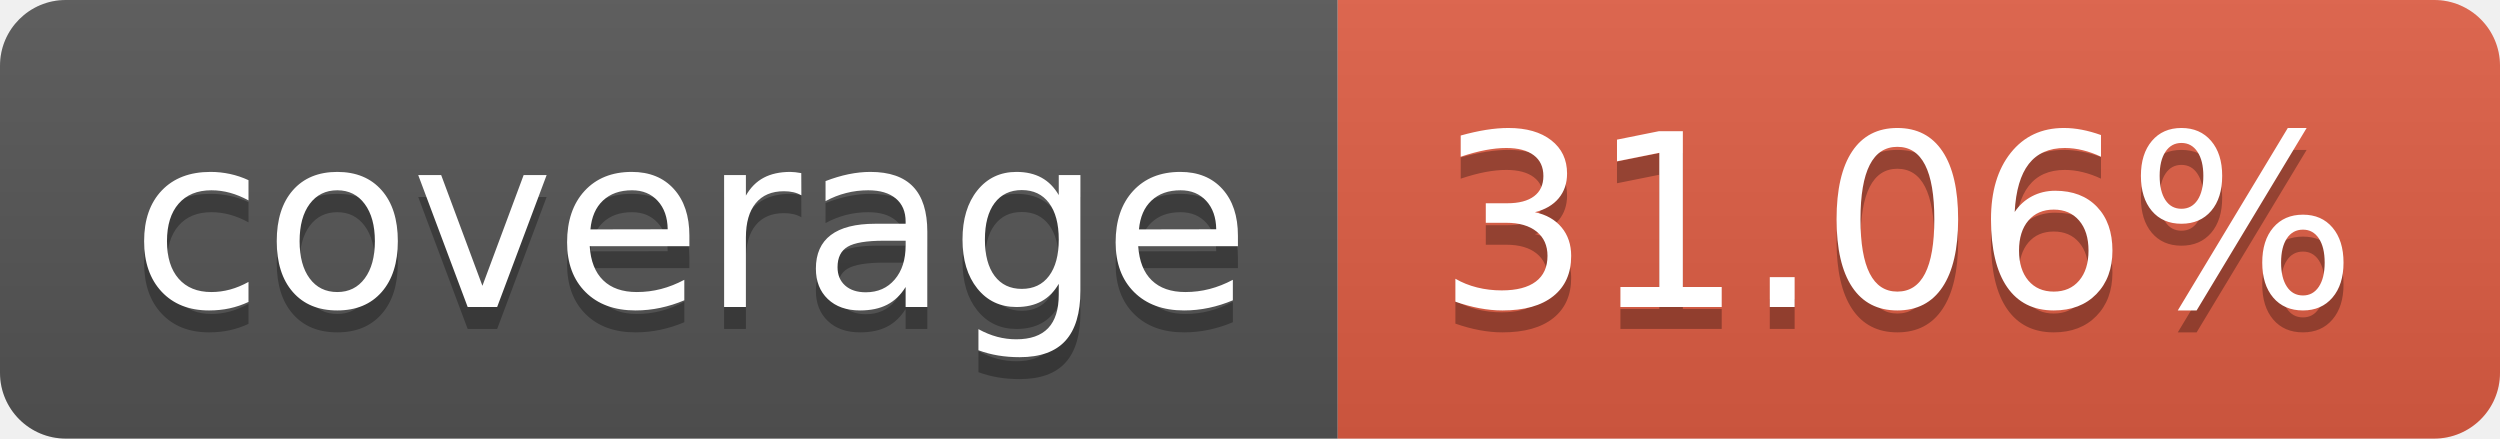
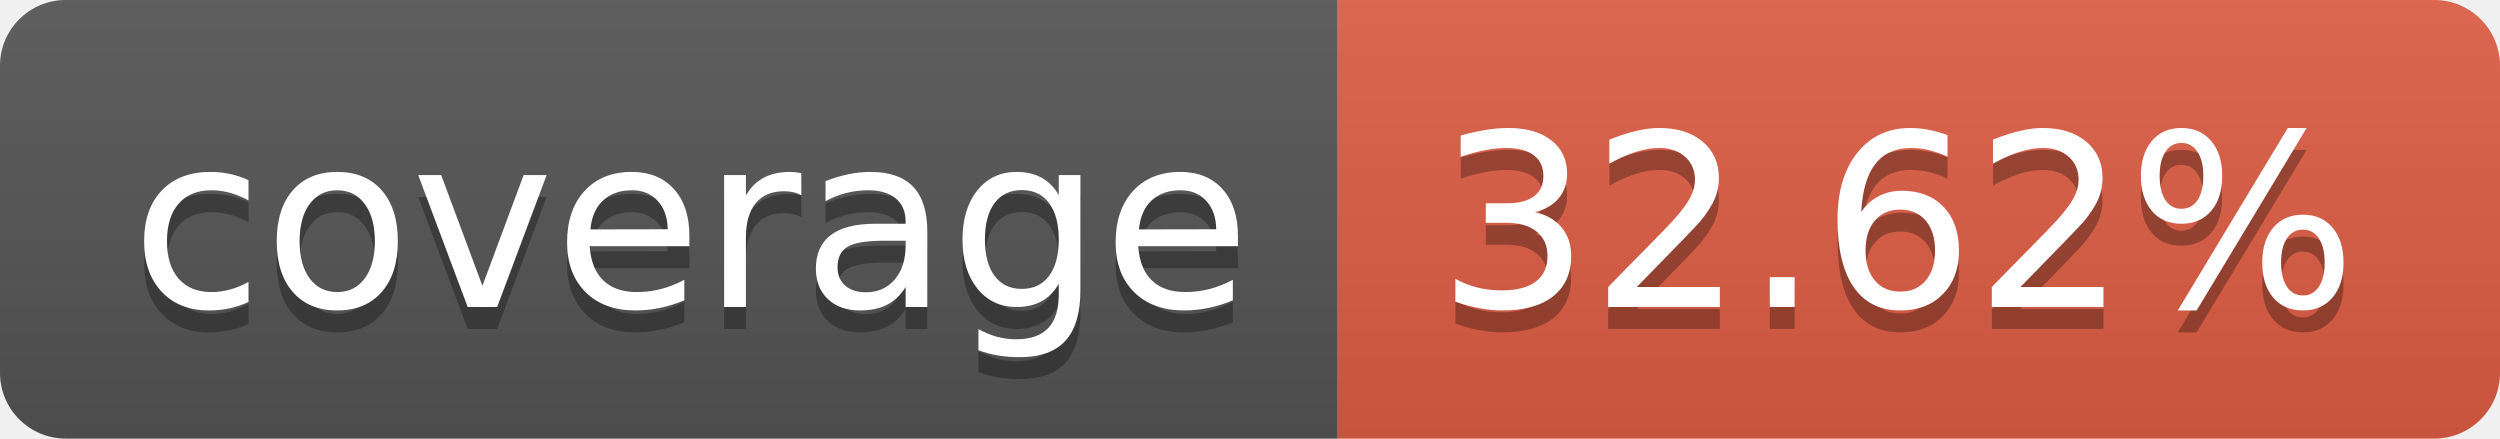
- <svg xmlns="http://www.w3.org/2000/svg" width="114" height="20" role="img" aria-label="coverage: 31.06%">
+ <svg xmlns="http://www.w3.org/2000/svg" width="114" height="20" role="img" aria-label="coverage: 32.62%">
  <linearGradient id="s" x2="0" y2="100%">
    <stop offset="0" stop-color="#bbb" stop-opacity=".1" />
    <stop offset="1" stop-opacity=".1" />
  </linearGradient>
  <clipPath id="r">
    <rect width="114" height="20" rx="3" fill="#fff" />
  </clipPath>
  <g clip-path="url(#r)">
    <rect width="61" height="20" fill="#555" />
    <rect x="61" width="53" height="20" fill="#e05d44" />
    <rect width="114" height="20" fill="url(#s)" />
  </g>
  <g fill="#fff" text-anchor="middle" font-family="Verdana,Geneva,DejaVu Sans,sans-serif" text-rendering="geometricPrecision" font-size="110">
    <text aria-hidden="true" x="315" y="150" fill="#010101" fill-opacity=".3" transform="scale(.1)" textLength="510">coverage</text>
    <text x="315" y="140" transform="scale(.1)" fill="#fff" textLength="510">coverage</text>
-     <text aria-hidden="true" x="865" y="150" fill="#010101" fill-opacity=".3" transform="scale(.1)" textLength="430">31.06%</text>
-     <text x="865" y="140" transform="scale(.1)" fill="#fff" textLength="430">31.06%</text>
+     <text aria-hidden="true" x="865" y="150" fill="#010101" fill-opacity=".3" transform="scale(.1)" textLength="430">32.62%</text>
+     <text x="865" y="140" transform="scale(.1)" fill="#fff" textLength="430">32.62%</text>
  </g>
</svg>
